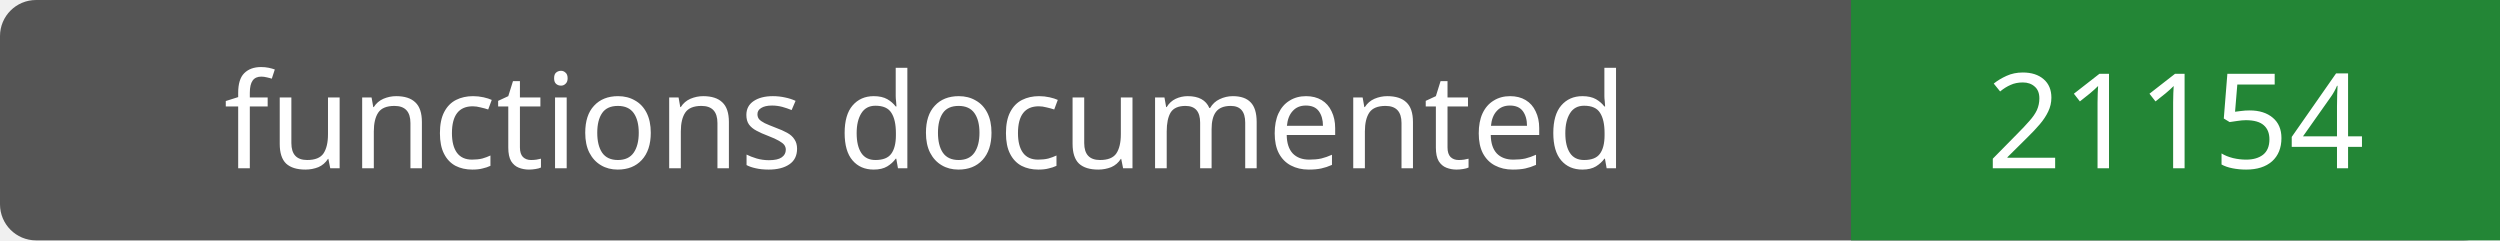
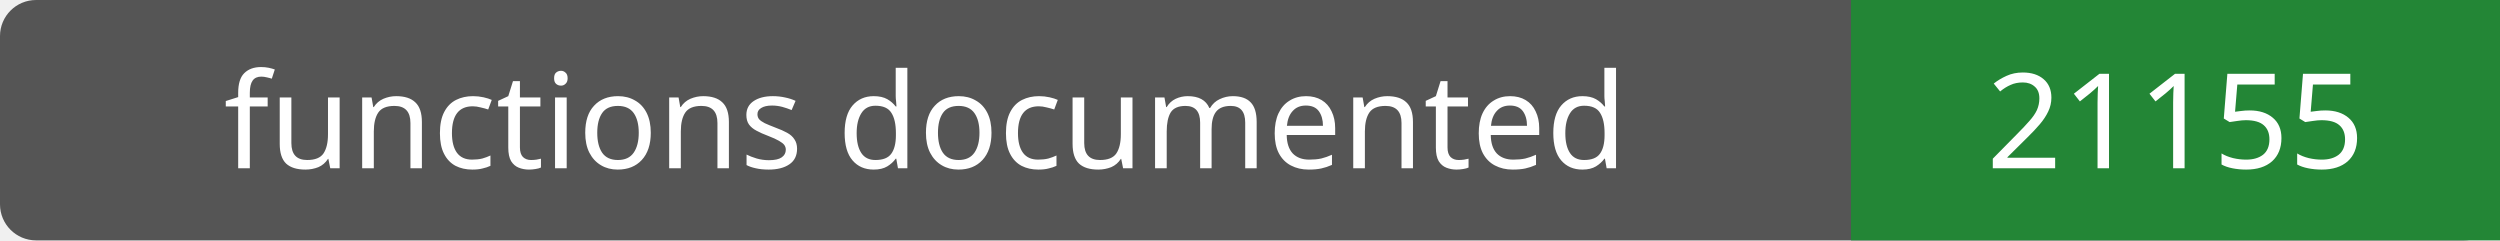
- <svg xmlns="http://www.w3.org/2000/svg" width="208" height="20" role="img" aria-label="functions documented: 21154">
+ <svg xmlns="http://www.w3.org/2000/svg" width="208" height="20" role="img" aria-label="functions documented: 21155">
  <rect width="208" height="20" rx="3" fill="#555" />
  <path fill="#238636" d="M154 0h54v20H154z" />
  <g fill="#fff" text-anchor="middle" font-family="Verdana,sans-serif" font-size="11">
    <text x="77.0" y="14">functions documented</text>
-     <text x="181.0" y="14">21154</text>
+     <text x="181.0" y="14">21155</text>
  </g>
</svg>
